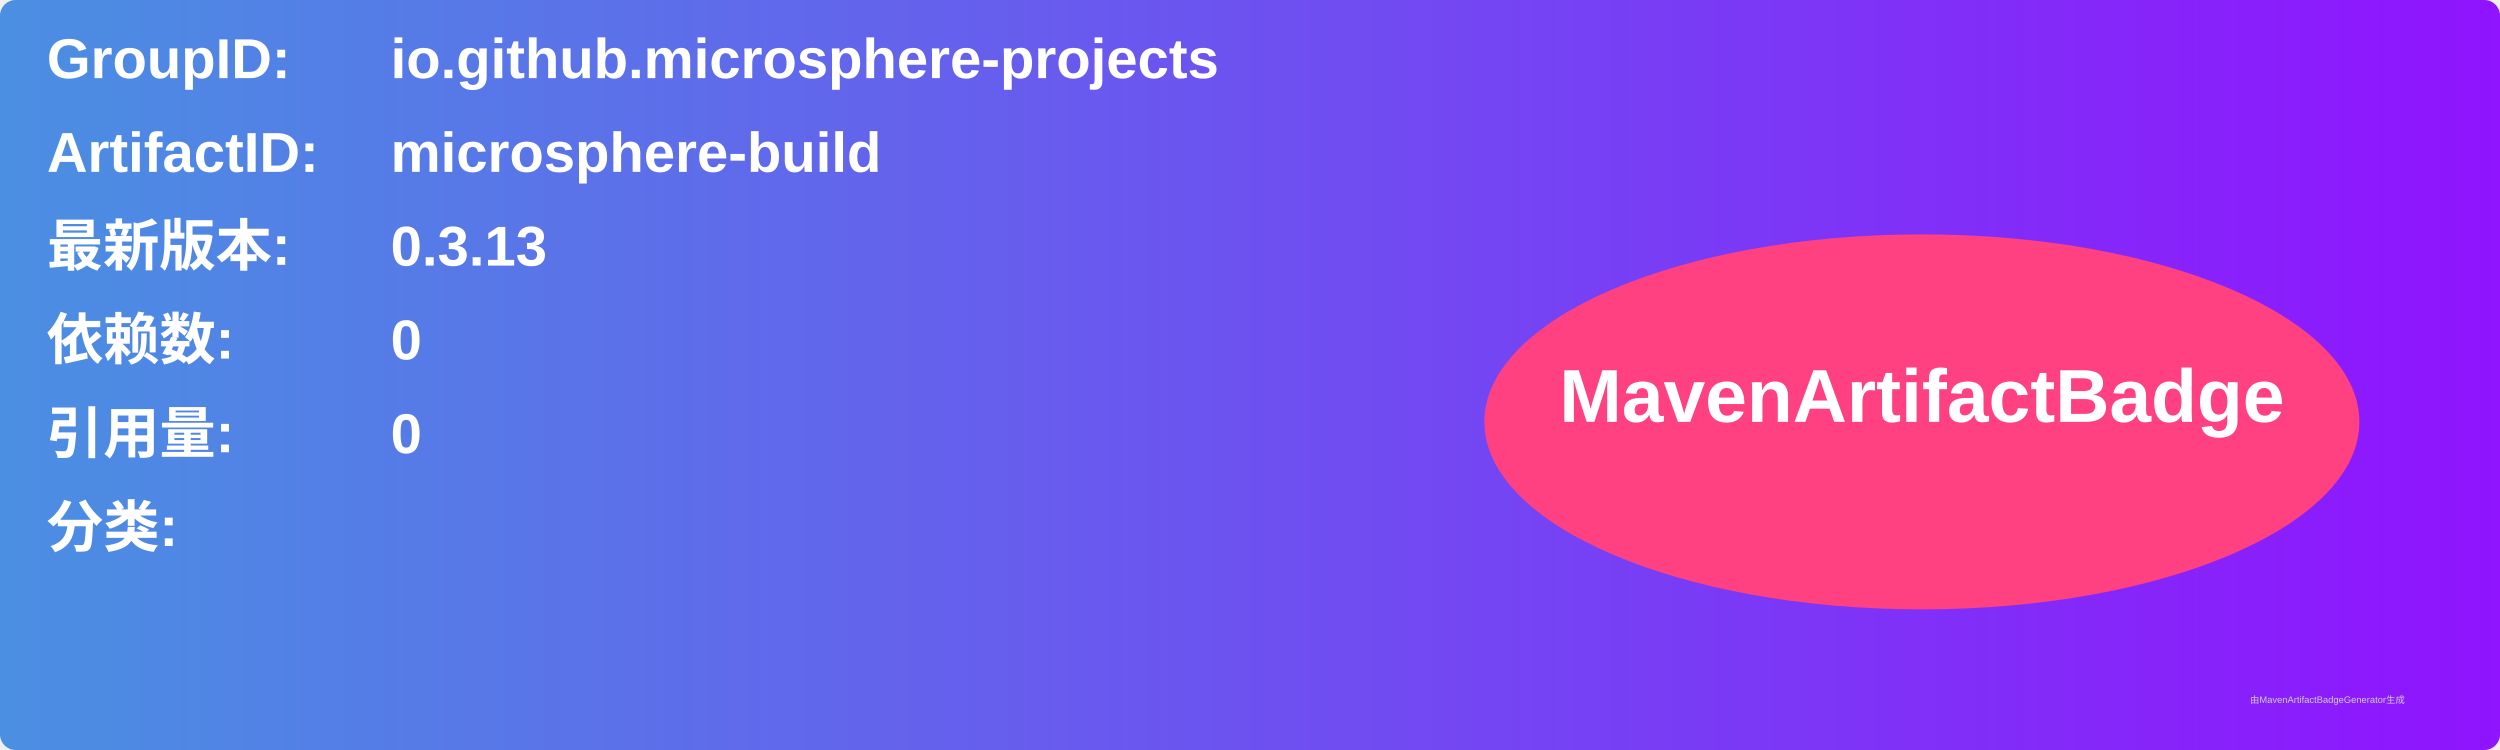
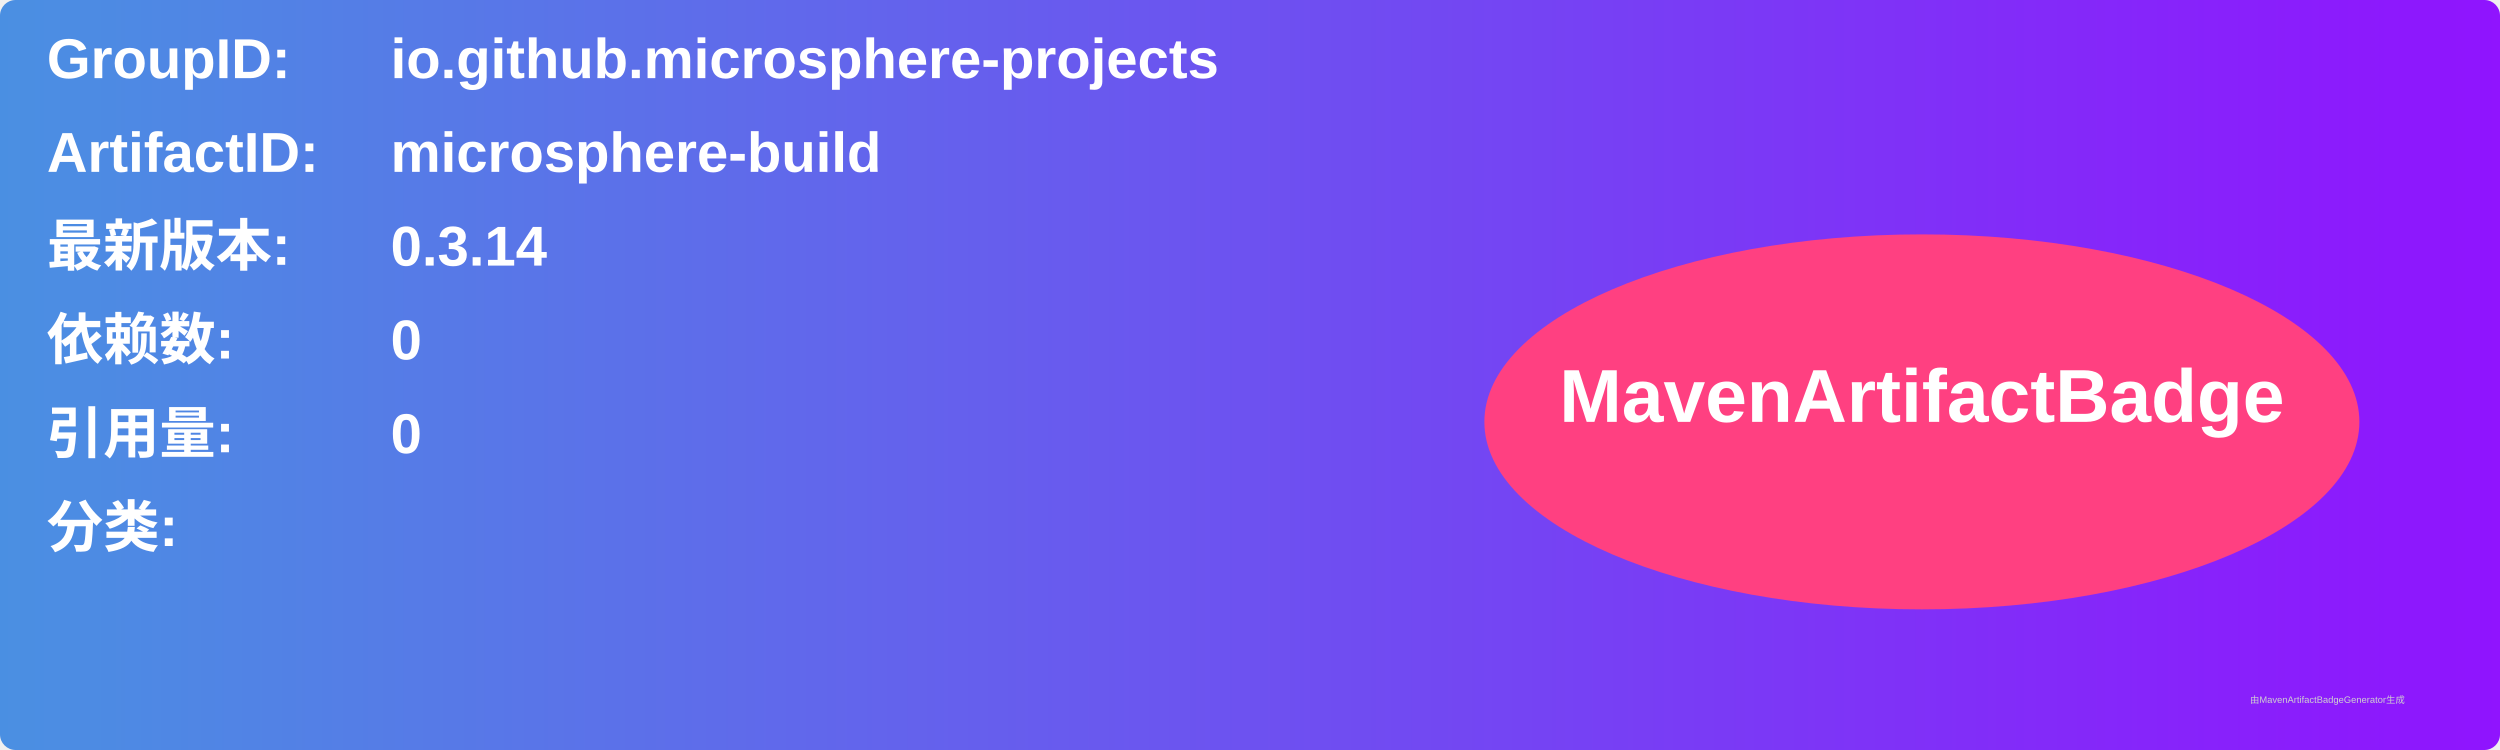
<svg xmlns="http://www.w3.org/2000/svg" width="800" height="240" viewBox="0 0 800 240">
  <linearGradient id="grad" x1="0%" y1="0%" x2="100%" y2="0%">
    <stop offset="0%" stop-color="#4a90e2" />
    <stop offset="100%" stop-color="#9013fe" />
  </linearGradient>
  <rect width="100%" height="100%" rx="5" ry="5" fill="url(#grad)" />
  <g transform="translate(15, 15)">
    <text x="0" y="10" font-family="Arial" font-size="18" fill="white" font-weight="bold" width="260">GroupID:</text>
    <text x="110" y="10" font-family="Arial" font-size="18" fill="white" font-weight="bold" width="460">io.github.microsphere-projects</text>
    <text x="0" y="40" font-family="Arial" font-size="18" fill="white" font-weight="bold" width="260">ArtifactID:</text>
    <text x="110" y="40" font-family="Arial" font-size="18" fill="white" font-weight="bold" width="460">microsphere-build</text>
    <text x="0" y="70" font-family="Arial" font-size="18" fill="white" font-weight="bold">最新版本:</text>
    <text x="110" y="70" font-family="Arial" font-size="18" fill="white" font-weight="bold">
-       <tspan font-weight="bold">0.3.13</tspan>
+       <tspan font-weight="bold">0.3.14</tspan>
    </text>
    <text x="0" y="100" font-family="Arial" font-size="18" fill="white" font-weight="bold">依赖数: </text>
    <text x="110" y="100" font-family="Arial" font-size="18" fill="white">
      <tspan font-weight="bold">0</tspan>
    </text>
    <text x="0" y="130" font-family="Arial" font-size="18" fill="white" font-weight="bold">引用量: </text>
    <text x="110" y="130" font-family="Arial" font-size="18" fill="white">
      <tspan font-weight="bold">0</tspan>
    </text>
    <text x="0" y="160" font-family="Arial" font-size="18" fill="white" font-weight="bold">分类:</text>
    <text x="10" y="190" font-family="Arial" font-size="10" fill="white">
      <tspan font-weight="bold" />
    </text>
    <ellipse cx="600" cy="120" rx="140" ry="60" fill="#ff4081" />
    <text x="600" y="120" text-anchor="middle" font-family="Arial" font-size="24" fill="white" font-weight="bold">MavenArtifactBadge</text>
  </g>
  <text x="720" y="225" font-family="Arial" font-size="3" fill="#d0d0d0">由MavenArtifactBadgeGenerator生成</text>
</svg>
